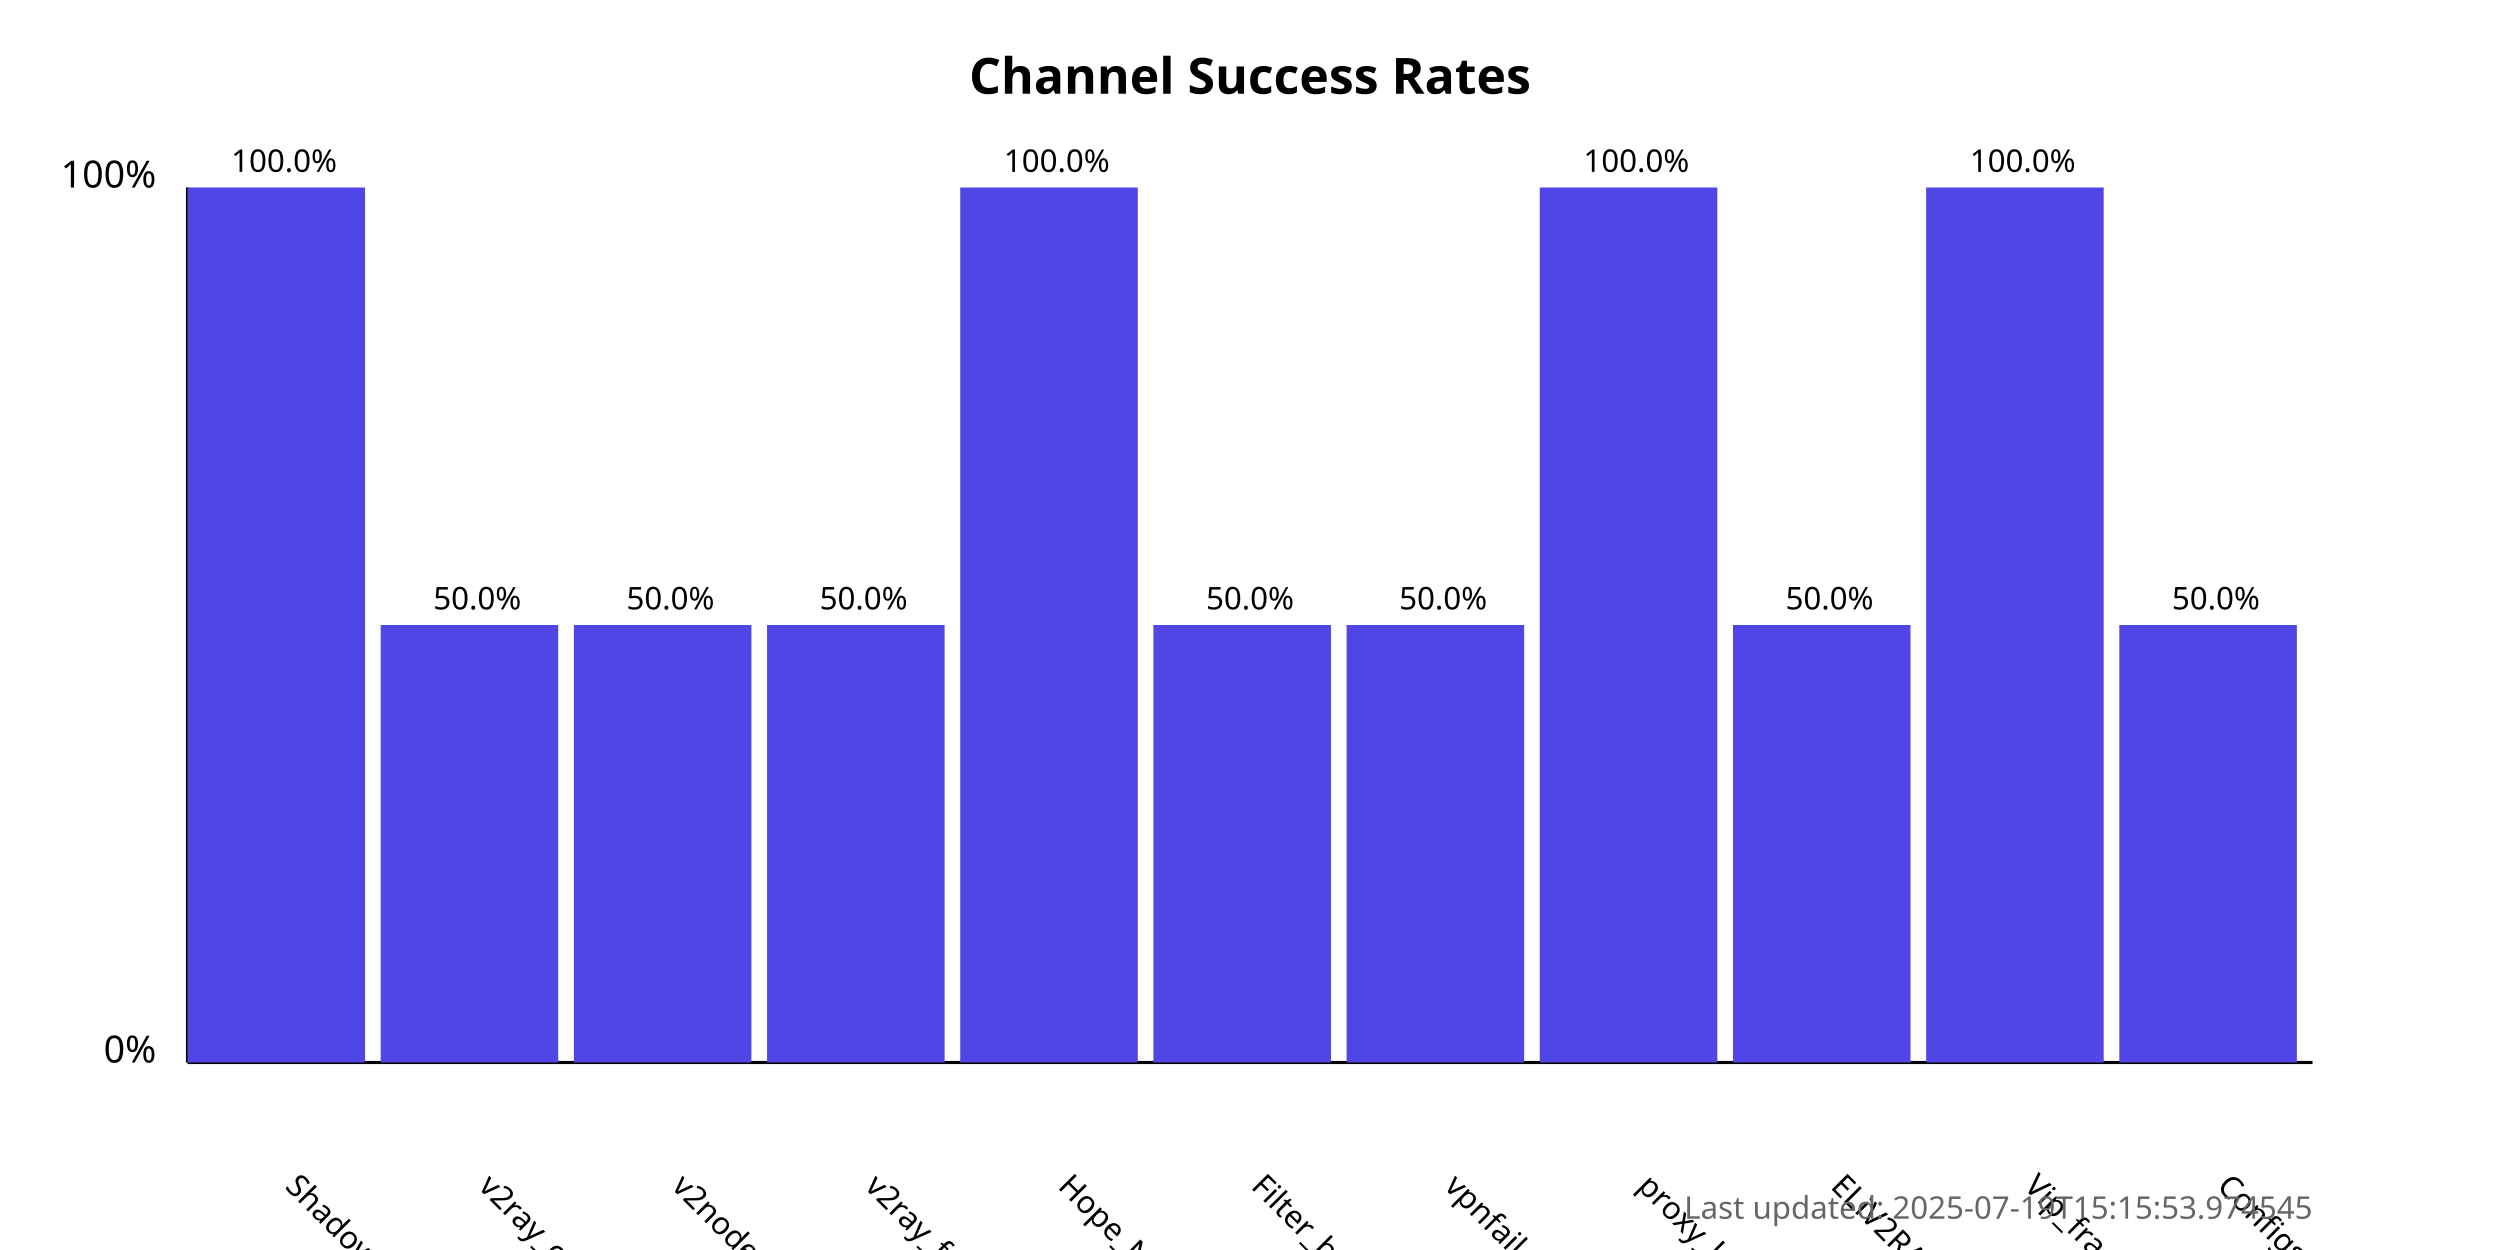
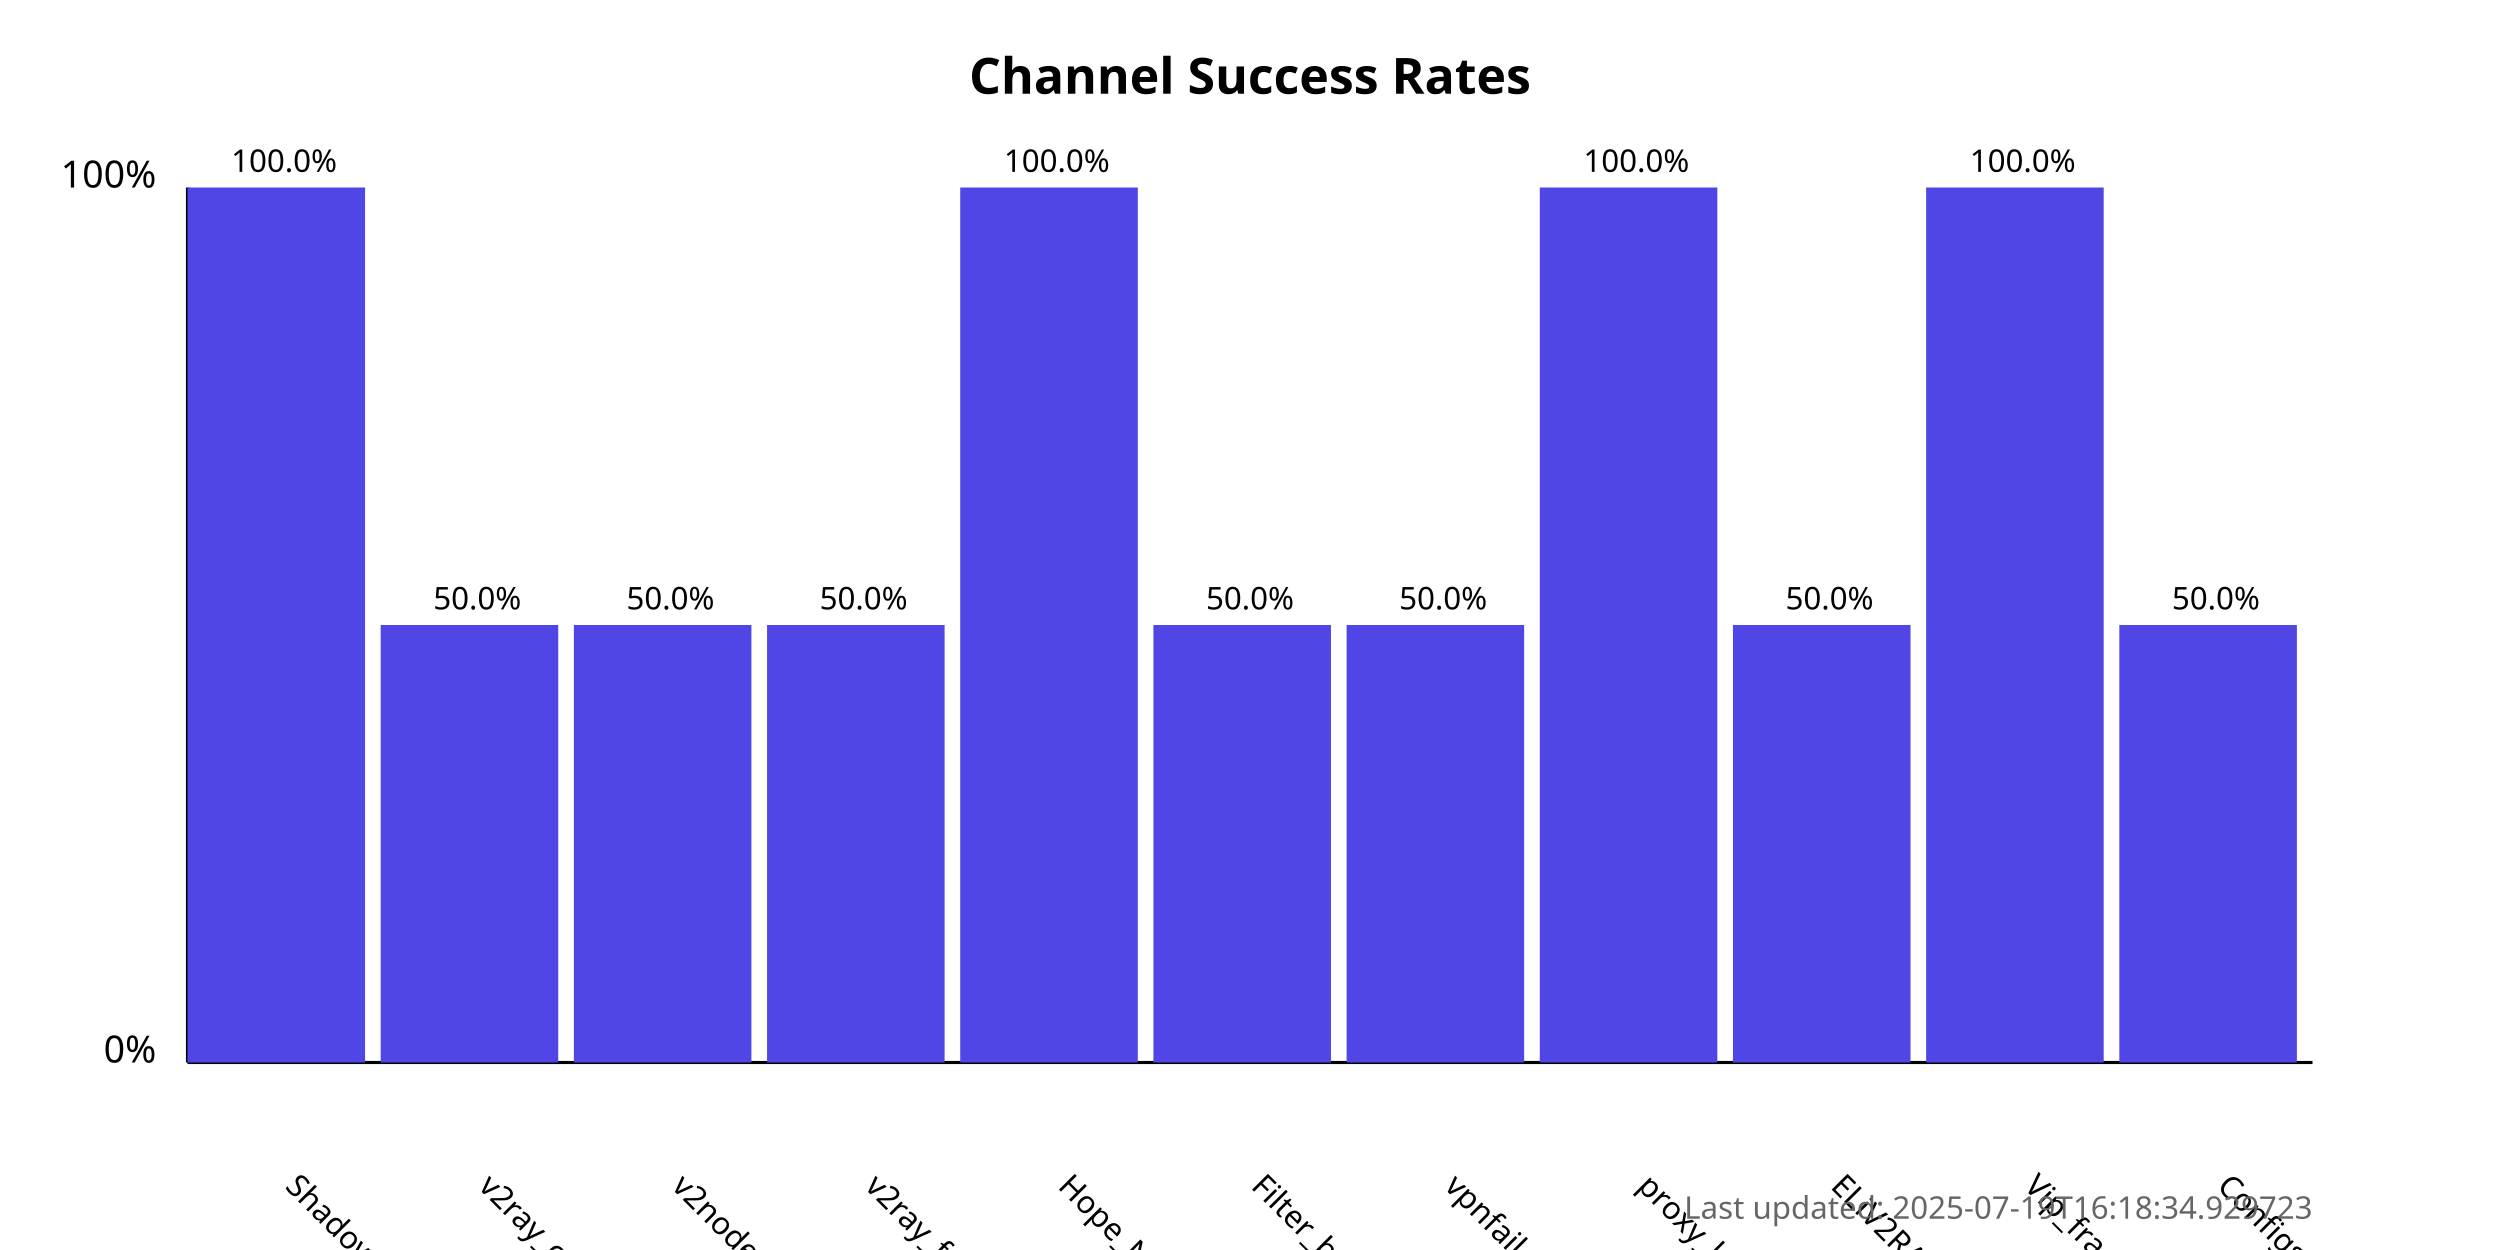
<svg xmlns="http://www.w3.org/2000/svg" width="800" height="400">
  <style>
            .chart-title { font: bold 16px sans-serif; }
            .axis-label { font: 12px sans-serif; }
            .tick-label { font: 10px sans-serif; }
            .bar { fill: #4f46e5; }
            .bar:hover { fill: #6366f1; }
            .timestamp { font: 10px sans-serif; fill: #666; }
        </style>
  <text x="400.0" y="30" text-anchor="middle" class="chart-title">
            Channel Success Rates
        </text>
  <line x1="60" y1="340" x2="60" y2="60" stroke="black" stroke-width="1" />
  <line x1="60" y1="340" x2="740" y2="340" stroke="black" stroke-width="1" />
  <text x="50" y="340" text-anchor="end" class="axis-label">0%</text>
  <text x="50" y="60" text-anchor="end" class="axis-label">100%</text>
  <g>
    <rect x="60" y="60.0" width="56.818" height="280.0" class="bar" />
    <text x="90.909" y="380" transform="rotate(45, 90.90909, 380)" text-anchor="start" class="tick-label">
                ShadowProxy66
            </text>
    <text x="90.909" y="55.0" text-anchor="middle" class="tick-label">
                100.0%
            </text>
  </g>
  <g>
    <rect x="121.818" y="200.0" width="56.818" height="140.0" class="bar" />
    <text x="152.727" y="380" transform="rotate(45, 152.7273, 380)" text-anchor="start" class="tick-label">
                v2ray_configs_pool
            </text>
    <text x="152.727" y="195.0" text-anchor="middle" class="tick-label">
                50.0%
            </text>
  </g>
  <g>
    <rect x="183.636" y="200.0" width="56.818" height="140.0" class="bar" />
    <text x="214.545" y="380" transform="rotate(45, 214.5455, 380)" text-anchor="start" class="tick-label">
                v2nodes
            </text>
    <text x="214.545" y="195.0" text-anchor="middle" class="tick-label">
                50.0%
            </text>
  </g>
  <g>
    <rect x="245.455" y="200.0" width="56.818" height="140.0" class="bar" />
    <text x="276.364" y="380" transform="rotate(45, 276.3636, 380)" text-anchor="start" class="tick-label">
                v2ray_free_conf
            </text>
    <text x="276.364" y="195.0" text-anchor="middle" class="tick-label">
                50.0%
            </text>
  </g>
  <g>
    <rect x="307.273" y="60.0" width="56.818" height="280.0" class="bar" />
    <text x="338.182" y="380" transform="rotate(45, 338.1818, 380)" text-anchor="start" class="tick-label">
                Hope_Net
            </text>
    <text x="338.182" y="55.0" text-anchor="middle" class="tick-label">
                100.0%
            </text>
  </g>
  <g>
    <rect x="369.091" y="200.0" width="56.818" height="140.0" class="bar" />
    <text x="400.0" y="380" transform="rotate(45, 400.0, 380)" text-anchor="start" class="tick-label">
                Filter_breaker
            </text>
    <text x="400.0" y="195.0" text-anchor="middle" class="tick-label">
                50.0%
            </text>
  </g>
  <g>
    <rect x="430.909" y="200.0" width="56.818" height="140.0" class="bar" />
    <text x="461.818" y="380" transform="rotate(45, 461.8182, 380)" text-anchor="start" class="tick-label">
                vpnfail_vless
            </text>
    <text x="461.818" y="195.0" text-anchor="middle" class="tick-label">
                50.0%
            </text>
  </g>
  <g>
    <rect x="492.727" y="60.0" width="56.818" height="280.0" class="bar" />
    <text x="523.636" y="380" transform="rotate(45, 523.6364, 380)" text-anchor="start" class="tick-label">
                proxy_kafee
            </text>
    <text x="523.636" y="55.0" text-anchor="middle" class="tick-label">
                100.0%
            </text>
  </g>
  <g>
    <rect x="554.545" y="200.0" width="56.818" height="140.0" class="bar" />
    <text x="585.455" y="380" transform="rotate(45, 585.4545, 380)" text-anchor="start" class="tick-label">
                ELiV2RAY
            </text>
    <text x="585.455" y="195.0" text-anchor="middle" class="tick-label">
                50.0%
            </text>
  </g>
  <g>
    <rect x="616.364" y="60.0" width="56.818" height="280.0" class="bar" />
    <text x="647.273" y="380" transform="rotate(45, 647.2727, 380)" text-anchor="start" class="tick-label">
                Vip_fragment_v2ray
            </text>
    <text x="647.273" y="55.0" text-anchor="middle" class="tick-label">
                100.0%
            </text>
  </g>
  <g>
    <rect x="678.182" y="200.0" width="56.818" height="140.0" class="bar" />
    <text x="709.091" y="380" transform="rotate(45, 709.0909, 380)" text-anchor="start" class="tick-label">
                ConfigsHubPlus
            </text>
    <text x="709.091" y="195.0" text-anchor="middle" class="tick-label">
                50.0%
            </text>
  </g>
  <text x="740" y="390" text-anchor="end" class="timestamp">
-             Last updated: 2025-07-19T15:15:53.974545
+             Last updated: 2025-07-19T16:18:34.929723
        </text>
</svg>
